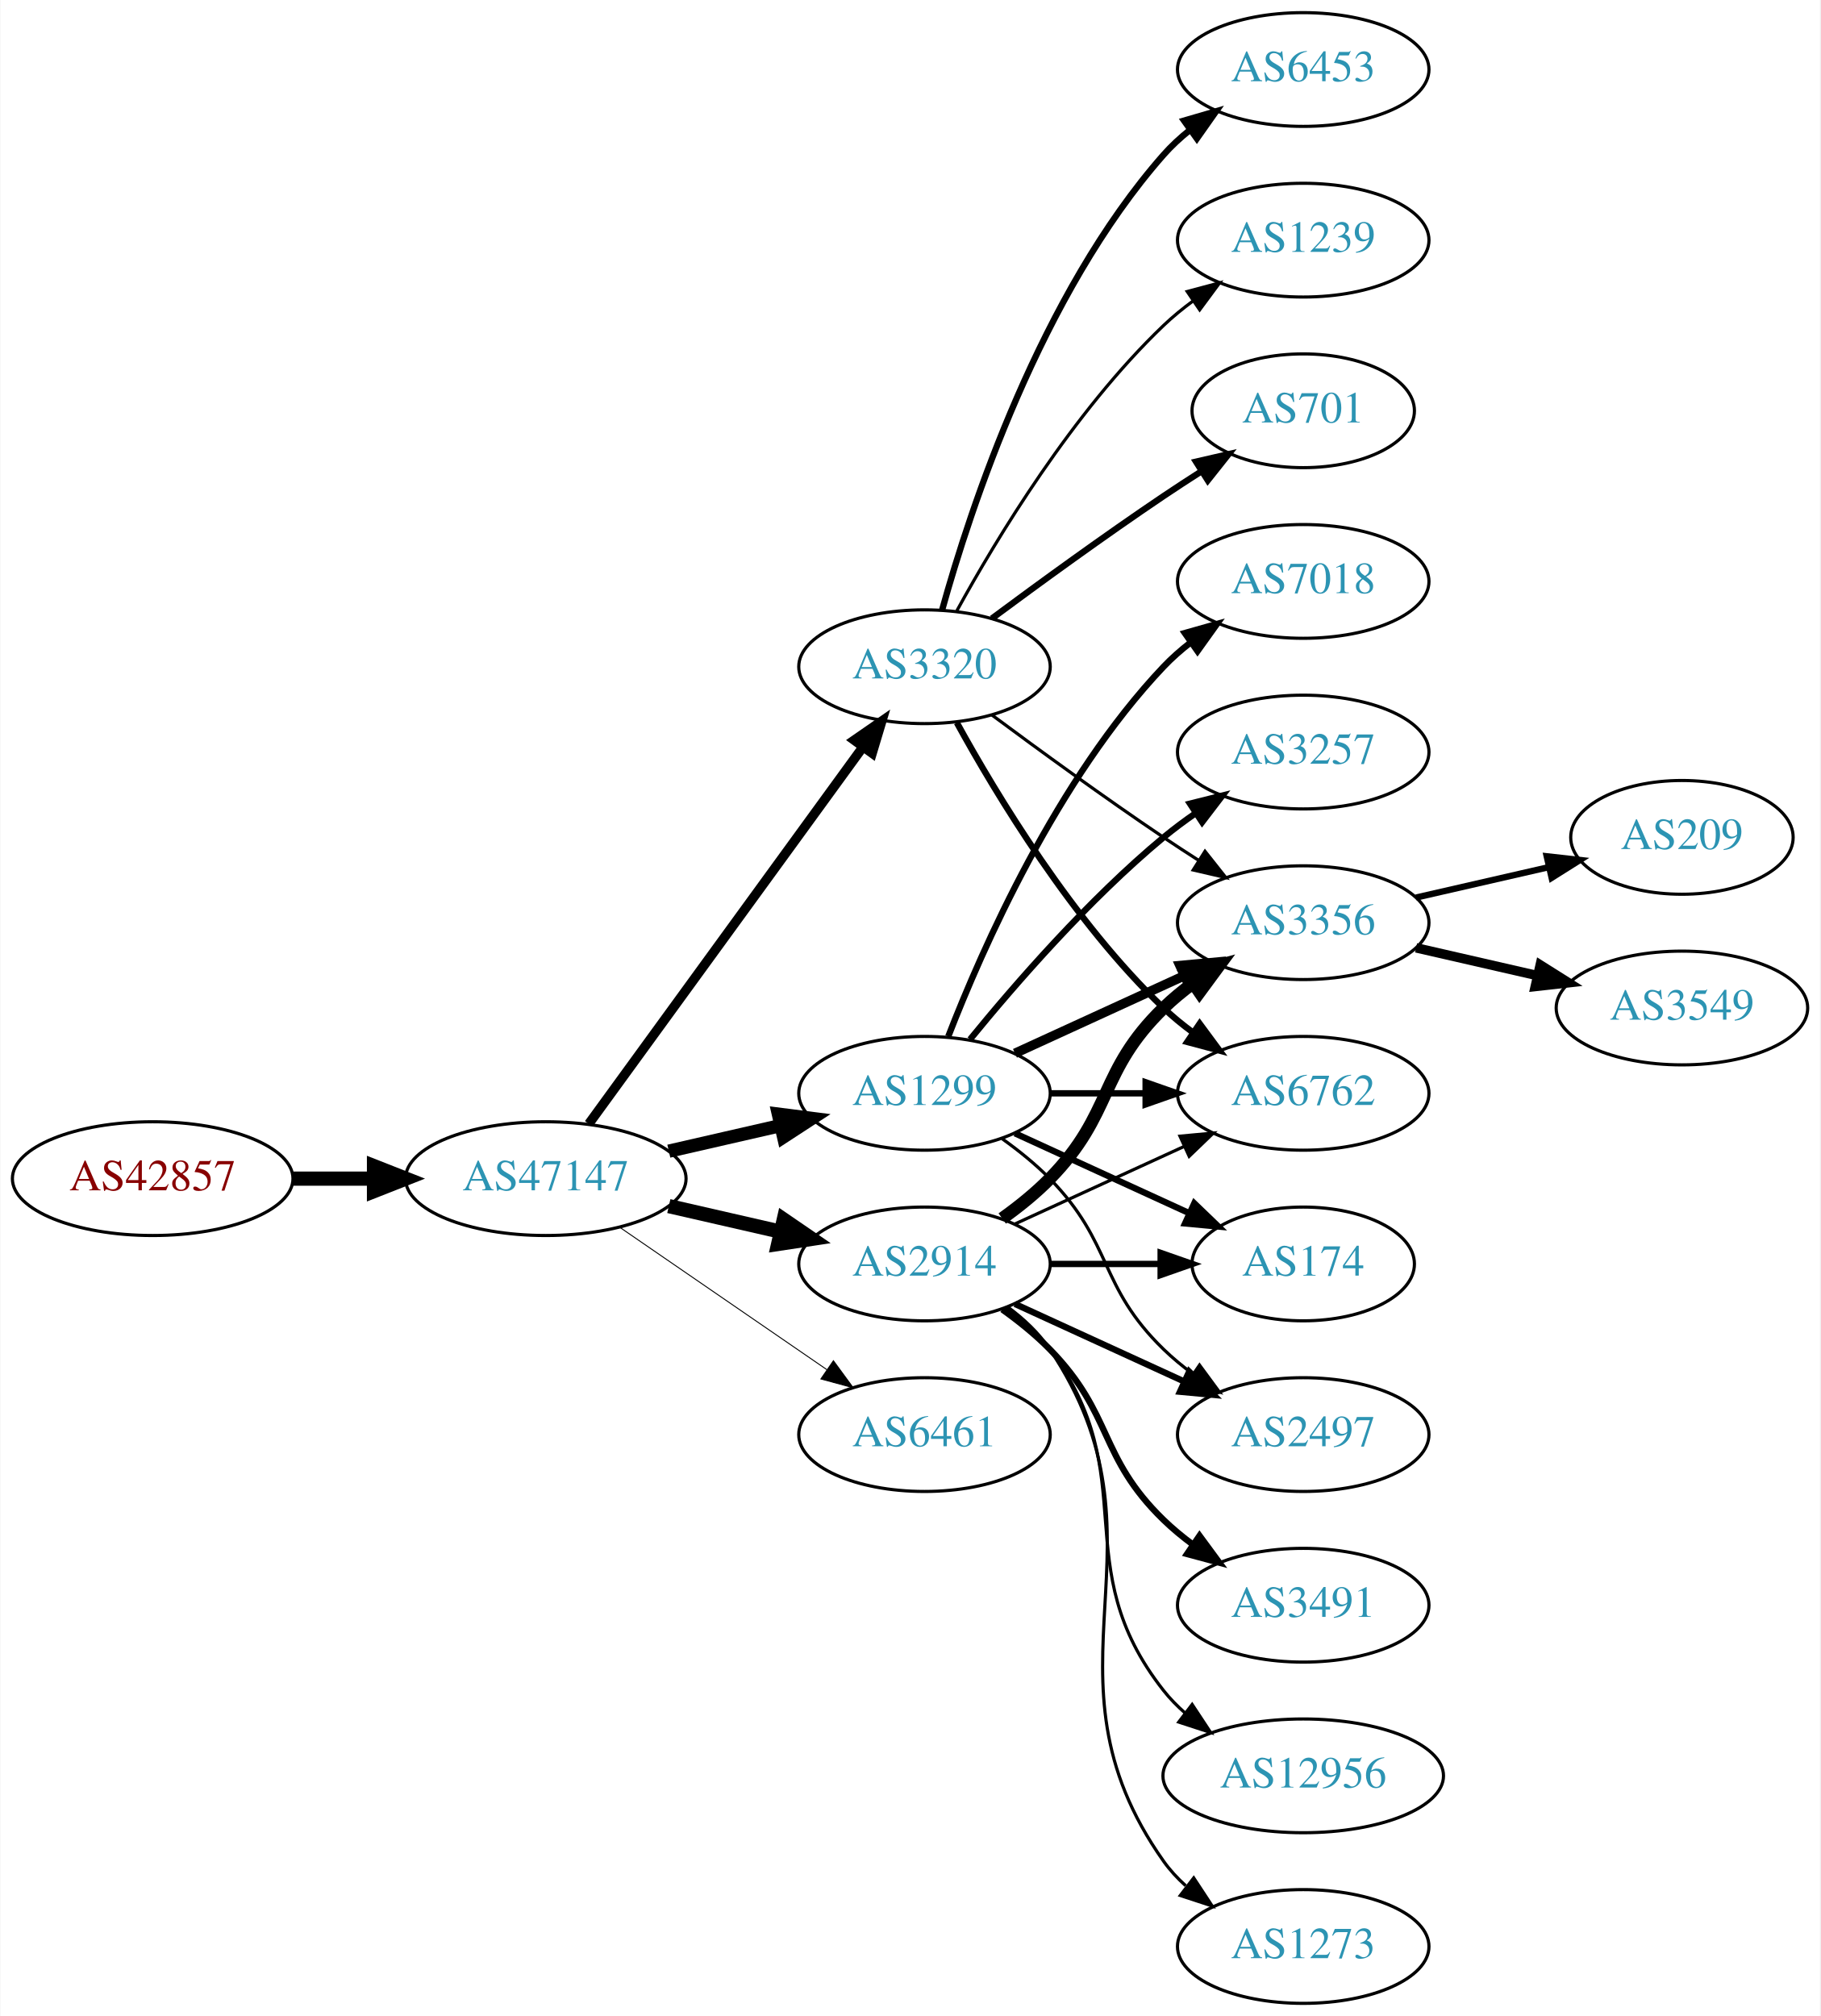
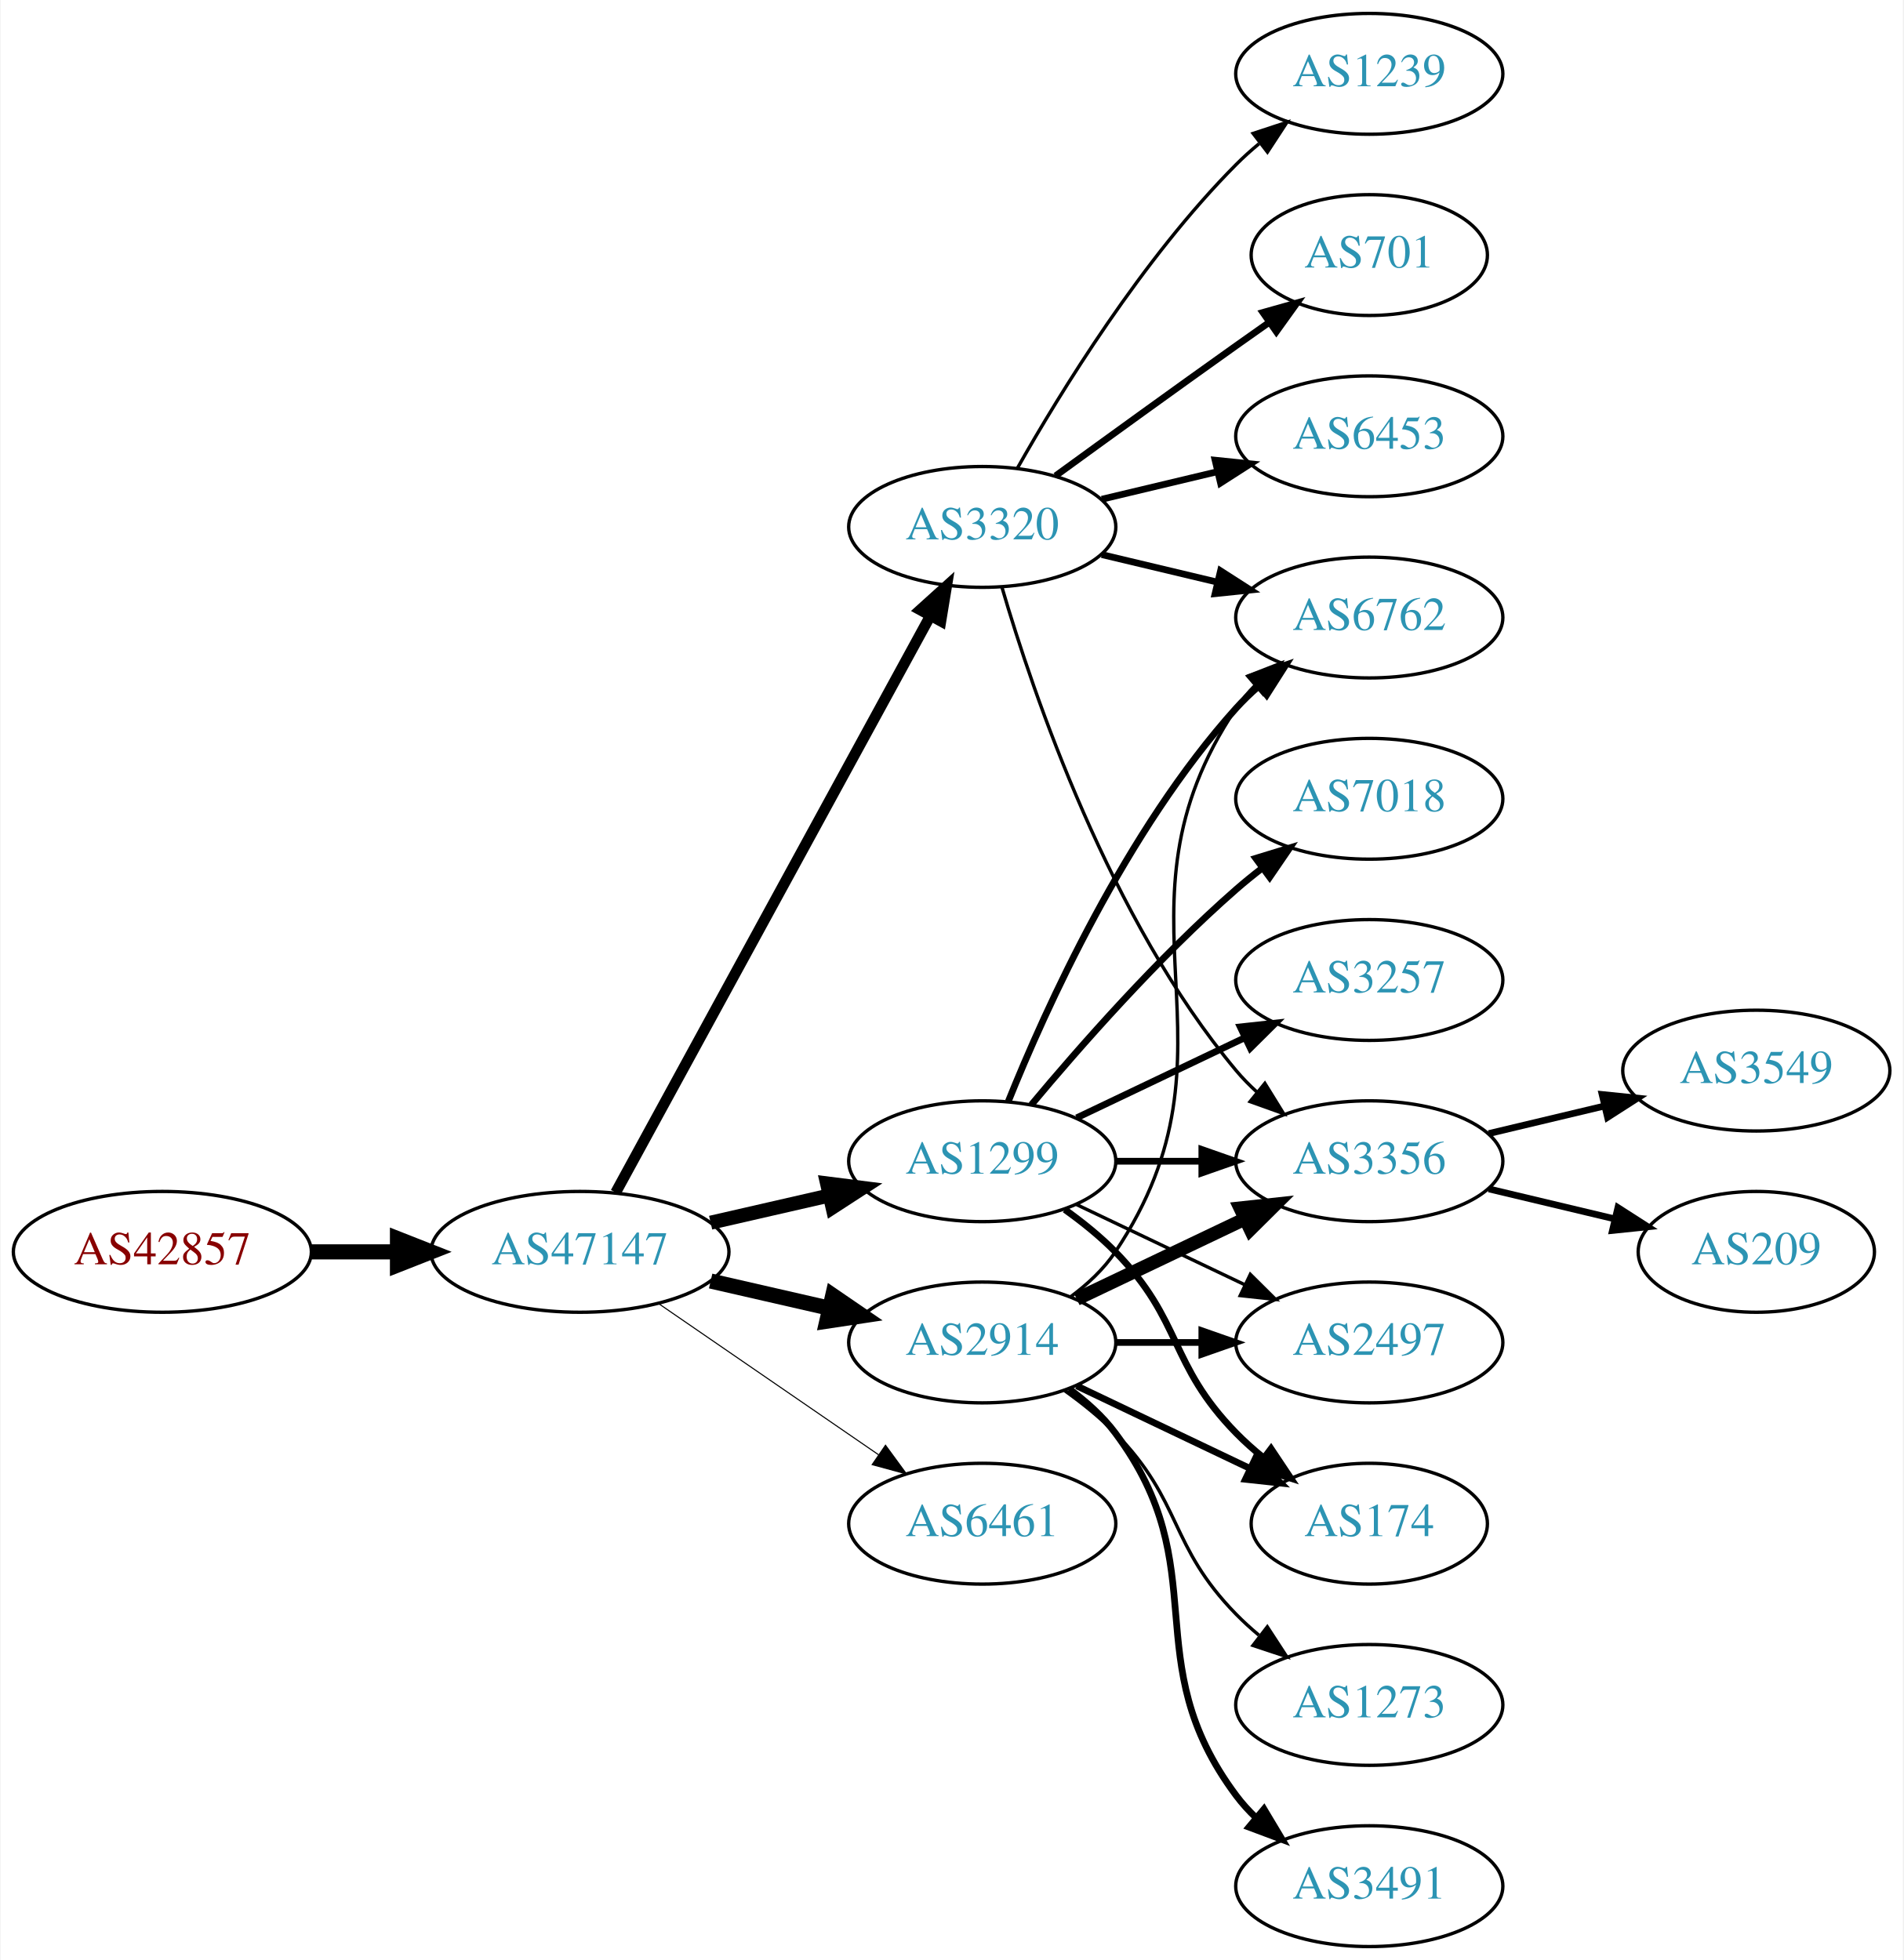
- <svg xmlns="http://www.w3.org/2000/svg" xmlns:xlink="http://www.w3.org/1999/xlink" width="576pt" height="638pt" viewBox="0.00 0.00 575.76 638.00">
-   <g id="graph0" class="graph" transform="scale(1 1) rotate(0) translate(4 634)">
-     <polygon fill="white" stroke="none" points="-4,4 -4,-634 571.762,-634 571.762,4 -4,4" />
+ <svg xmlns="http://www.w3.org/2000/svg" xmlns:xlink="http://www.w3.org/1999/xlink" width="567pt" height="584pt" viewBox="0.00 0.00 566.66 584.00">
+   <g id="graph0" class="graph" transform="scale(1 1) rotate(0) translate(4 580)">
+     <polygon fill="white" stroke="none" points="-4,4 -4,-580 562.663,-580 562.663,4 -4,4" />
    <g id="node1" class="node">
      <g id="a_node1">
        <a xlink:href="/asn/42857" xlink:title="AS42857 ~ Theo Voss [AT]">
-           <ellipse fill="#ffffff" stroke="black" cx="44.196" cy="-261" rx="44.393" ry="18" />
-           <text text-anchor="middle" x="44.196" y="-257.3" font-family="Times,serif" font-size="14.00" fill="#880000">AS42857</text>
+           <ellipse fill="#ffffff" stroke="black" cx="44.196" cy="-207" rx="44.393" ry="18" />
+           <text text-anchor="middle" x="44.196" y="-203.3" font-family="Times,serif" font-size="14.00" fill="#880000">AS42857</text>
        </a>
      </g>
    </g>
    <g id="node2" class="node">
      <g id="a_node2">
        <a xlink:href="/asn/47147" xlink:title="AS47147 ~ ANEXIA Internetdienstleistungs GmbH [AT]">
-           <ellipse fill="#ffffff" stroke="black" cx="168.588" cy="-261" rx="44.393" ry="18" />
-           <text text-anchor="middle" x="168.588" y="-257.3" font-family="Times,serif" font-size="14.00" fill="#2c94b3">AS47147</text>
+           <ellipse fill="#ffffff" stroke="black" cx="168.588" cy="-207" rx="44.393" ry="18" />
+           <text text-anchor="middle" x="168.588" y="-203.3" font-family="Times,serif" font-size="14.00" fill="#2c94b3">AS47147</text>
        </a>
      </g>
    </g>
    <g id="edge1" class="edge">
-       <path fill="none" stroke="black" stroke-width="4.5" d="M88.692,-261C96.898,-261 105.569,-261 114.041,-261" />
-       <polygon fill="black" stroke="black" stroke-width="4.5" points="114.233,-264.938 124.233,-261 114.233,-257.063 114.233,-264.938" />
+       <path fill="none" stroke="black" stroke-width="4.5" d="M88.692,-207C96.898,-207 105.569,-207 114.041,-207" />
+       <polygon fill="black" stroke="black" stroke-width="4.5" points="114.233,-210.938 124.233,-207 114.233,-203.063 114.233,-210.938" />
    </g>
    <g id="node3" class="node">
      <g id="a_node3">
        <a xlink:href="/asn/1299" xlink:title="AS1299 ~ Telia Carrier [EU]">
-           <ellipse fill="#ffffff" stroke="black" cx="288.431" cy="-288" rx="39.794" ry="18" />
-           <text text-anchor="middle" x="288.431" y="-284.3" font-family="Times,serif" font-size="14.00" fill="#2c94b3">AS1299</text>
+           <ellipse fill="#ffffff" stroke="black" cx="288.431" cy="-234" rx="39.794" ry="18" />
+           <text text-anchor="middle" x="288.431" y="-230.3" font-family="Times,serif" font-size="14.00" fill="#2c94b3">AS1299</text>
        </a>
      </g>
    </g>
    <g id="edge2" class="edge">
-       <path fill="none" stroke="black" stroke-width="4.2" d="M207.523,-269.692C218.764,-272.267 231.176,-275.111 242.799,-277.774" />
-       <polygon fill="black" stroke="black" stroke-width="4.2" points="242.193,-281.405 252.761,-280.057 243.835,-274.241 242.193,-281.405" />
+       <path fill="none" stroke="black" stroke-width="4.179" d="M207.523,-215.692C218.764,-218.267 231.176,-221.111 242.799,-223.774" />
+       <polygon fill="black" stroke="black" stroke-width="4.179" points="242.197,-227.387 252.761,-226.057 243.83,-220.259 242.197,-227.387" />
    </g>
    <g id="node4" class="node">
      <g id="a_node4">
-         <a xlink:href="/asn/6461" xlink:title="AS6461 ~ Zayo Bandwidth [US]">
+         <a xlink:href="/asn/2914" xlink:title="AS2914 ~ NTT America, Inc. [US]">
          <ellipse fill="#ffffff" stroke="black" cx="288.431" cy="-180" rx="39.794" ry="18" />
-           <text text-anchor="middle" x="288.431" y="-176.3" font-family="Times,serif" font-size="14.00" fill="#2c94b3">AS6461</text>
+           <text text-anchor="middle" x="288.431" y="-176.3" font-family="Times,serif" font-size="14.00" fill="#2c94b3">AS2914</text>
        </a>
      </g>
    </g>
    <g id="edge3" class="edge">
-       <path fill="none" stroke="black" stroke-width="0.3" d="M192.031,-245.574C210.612,-232.802 237.173,-214.545 257.553,-200.537" />
-       <polygon fill="black" stroke="black" stroke-width="0.3" points="259.609,-203.371 265.867,-194.822 255.643,-197.602 259.609,-203.371" />
+       <path fill="none" stroke="black" stroke-width="4.5" d="M207.523,-198.308C218.764,-195.733 231.176,-192.889 242.799,-190.226" />
+       <polygon fill="black" stroke="black" stroke-width="4.5" points="243.893,-194.015 252.761,-187.943 242.134,-186.339 243.893,-194.015" />
    </g>
    <g id="node5" class="node">
      <g id="a_node5">
-         <a xlink:href="/asn/2914" xlink:title="AS2914 ~ NTT America, Inc. [US]">
-           <ellipse fill="#ffffff" stroke="black" cx="288.431" cy="-234" rx="39.794" ry="18" />
-           <text text-anchor="middle" x="288.431" y="-230.3" font-family="Times,serif" font-size="14.00" fill="#2c94b3">AS2914</text>
-         </a>
-       </g>
-     </g>
-     <g id="edge4" class="edge">
-       <path fill="none" stroke="black" stroke-width="4.5" d="M207.523,-252.308C218.764,-249.733 231.176,-246.889 242.799,-244.226" />
-       <polygon fill="black" stroke="black" stroke-width="4.5" points="243.893,-248.015 252.761,-241.943 242.134,-240.339 243.893,-248.015" />
-     </g>
-     <g id="node6" class="node">
-       <g id="a_node6">
        <a xlink:href="/asn/3320" xlink:title="AS3320 ~ DTAG [DE]">
          <ellipse fill="#ffffff" stroke="black" cx="288.431" cy="-423" rx="39.794" ry="18" />
          <text text-anchor="middle" x="288.431" y="-419.3" font-family="Times,serif" font-size="14.00" fill="#2c94b3">AS3320</text>
        </a>
      </g>
    </g>
+     <g id="edge4" class="edge">
+       <path fill="none" stroke="black" stroke-width="3.214" d="M179.232,-224.676C199.913,-262.584 248.626,-351.873 273.005,-396.559" />
+       <polygon fill="black" stroke="black" stroke-width="3.214" points="269.957,-398.28 277.819,-405.383 276.102,-394.928 269.957,-398.28" />
+     </g>
+     <g id="node6" class="node">
+       <g id="a_node6">
+         <a xlink:href="/asn/6461" xlink:title="AS6461 ~ Zayo Bandwidth [US]">
+           <ellipse fill="#ffffff" stroke="black" cx="288.431" cy="-126" rx="39.794" ry="18" />
+           <text text-anchor="middle" x="288.431" y="-122.3" font-family="Times,serif" font-size="14.00" fill="#2c94b3">AS6461</text>
+         </a>
+       </g>
+     </g>
    <g id="edge5" class="edge">
-       <path fill="none" stroke="black" stroke-width="3" d="M182.199,-278.337C203.02,-306.96 244.683,-364.233 268.871,-397.486" />
-       <polygon fill="black" stroke="black" stroke-width="3" points="266.197,-399.76 274.91,-405.788 271.858,-395.642 266.197,-399.76" />
+       <path fill="none" stroke="black" stroke-width="0.321" d="M192.031,-191.574C210.612,-178.802 237.173,-160.545 257.553,-146.537" />
+       <polygon fill="black" stroke="black" stroke-width="0.321" points="259.609,-149.371 265.867,-140.822 255.643,-143.602 259.609,-149.371" />
    </g>
    <g id="node7" class="node">
      <g id="a_node7">
        <a xlink:href="/asn/3356" xlink:title="AS3356 ~ Level 3 Parent, LLC [US]">
-           <ellipse fill="#ffffff" stroke="black" cx="408.273" cy="-342" rx="39.794" ry="18" />
-           <text text-anchor="middle" x="408.273" y="-338.3" font-family="Times,serif" font-size="14.00" fill="#2c94b3">AS3356</text>
+           <ellipse fill="#ffffff" stroke="black" cx="403.724" cy="-234" rx="39.794" ry="18" />
+           <text text-anchor="middle" x="403.724" y="-230.3" font-family="Times,serif" font-size="14.00" fill="#2c94b3">AS3356</text>
        </a>
      </g>
    </g>
    <g id="edge6" class="edge">
-       <path fill="none" stroke="black" stroke-width="3" d="M317.06,-300.661C333.017,-307.973 353.287,-317.261 370.57,-325.181" />
-       <polygon fill="black" stroke="black" stroke-width="3" points="369.269,-328.435 379.818,-329.419 372.185,-322.071 369.269,-328.435" />
+       <path fill="none" stroke="black" stroke-width="2" d="M328.103,-234C336.306,-234 345.07,-234 353.602,-234" />
+       <polygon fill="black" stroke="black" stroke-width="2" points="353.841,-237.5 363.841,-234 353.841,-230.5 353.841,-237.5" />
    </g>
    <g id="node8" class="node">
      <g id="a_node8">
        <a xlink:href="/asn/7018" xlink:title="AS7018 ~ AT&amp;T Services, Inc. [US]">
-           <ellipse fill="#ffffff" stroke="black" cx="408.273" cy="-450" rx="39.794" ry="18" />
-           <text text-anchor="middle" x="408.273" y="-446.3" font-family="Times,serif" font-size="14.00" fill="#2c94b3">AS7018</text>
+           <ellipse fill="#ffffff" stroke="black" cx="403.724" cy="-342" rx="39.794" ry="18" />
+           <text text-anchor="middle" x="403.724" y="-338.3" font-family="Times,serif" font-size="14.00" fill="#2c94b3">AS7018</text>
        </a>
      </g>
    </g>
    <g id="edge7" class="edge">
-       <path fill="none" stroke="black" stroke-width="2" d="M295.954,-305.994C306.704,-333.728 330.362,-387.429 364.077,-423 366.663,-425.728 369.581,-428.294 372.649,-430.677" />
-       <polygon fill="black" stroke="black" stroke-width="2" points="370.803,-433.658 380.997,-436.543 374.827,-427.93 370.803,-433.658" />
+       <path fill="none" stroke="black" stroke-width="2" d="M303.061,-250.817C317.343,-267.929 340.89,-294.745 364.077,-315 366.543,-317.154 369.182,-319.294 371.879,-321.372" />
+       <polygon fill="black" stroke="black" stroke-width="2" points="369.904,-324.264 380.033,-327.37 374.052,-318.625 369.904,-324.264" />
    </g>
    <g id="node9" class="node">
      <g id="a_node9">
-         <a xlink:href="/asn/3257" xlink:title="AS3257 ~ GTT [DE]">
-           <ellipse fill="#ffffff" stroke="black" cx="408.273" cy="-396" rx="39.794" ry="18" />
-           <text text-anchor="middle" x="408.273" y="-392.3" font-family="Times,serif" font-size="14.00" fill="#2c94b3">AS3257</text>
+         <a xlink:href="/asn/6762" xlink:title="AS6762 ~ TELECOM ITALIA SPARKLE S.p.A. [IT]">
+           <ellipse fill="#ffffff" stroke="black" cx="403.724" cy="-396" rx="39.794" ry="18" />
+           <text text-anchor="middle" x="403.724" y="-392.3" font-family="Times,serif" font-size="14.00" fill="#2c94b3">AS6762</text>
        </a>
      </g>
    </g>
    <g id="edge8" class="edge">
-       <path fill="none" stroke="black" stroke-width="2" d="M302.85,-305.065C316.964,-322.375 340.379,-349.345 364.077,-369 367.294,-371.668 370.794,-374.27 374.365,-376.741" />
-       <polygon fill="black" stroke="black" stroke-width="2" points="372.442,-379.666 382.721,-382.236 376.288,-373.817 372.442,-379.666" />
+       <path fill="none" stroke="black" stroke-width="2" d="M296.179,-251.787C307.23,-279.243 331.283,-332.578 364.077,-369 366.08,-371.224 368.298,-373.363 370.631,-375.397" />
+       <polygon fill="black" stroke="black" stroke-width="2" points="368.829,-378.433 378.85,-381.873 373.161,-372.935 368.829,-378.433" />
    </g>
    <g id="node10" class="node">
      <g id="a_node10">
-         <a xlink:href="/asn/6762" xlink:title="AS6762 ~ TELECOM ITALIA SPARKLE S.p.A. [IT]">
-           <ellipse fill="#ffffff" stroke="black" cx="408.273" cy="-288" rx="39.794" ry="18" />
-           <text text-anchor="middle" x="408.273" y="-284.3" font-family="Times,serif" font-size="14.00" fill="#2c94b3">AS6762</text>
+         <a xlink:href="/asn/174" xlink:title="AS174 ~ Cogent Communications [US]">
+           <ellipse fill="#ffffff" stroke="black" cx="403.724" cy="-126" rx="35.194" ry="18" />
+           <text text-anchor="middle" x="403.724" y="-122.3" font-family="Times,serif" font-size="14.00" fill="#2c94b3">AS174</text>
        </a>
      </g>
    </g>
    <g id="edge9" class="edge">
-       <path fill="none" stroke="black" stroke-width="2" d="M328.343,-288C337.897,-288 348.246,-288 358.209,-288" />
-       <polygon fill="black" stroke="black" stroke-width="2" points="358.402,-291.5 368.402,-288 358.402,-284.5 358.402,-291.5" />
+       <path fill="none" stroke="black" stroke-width="2" d="M313.025,-219.611C318.281,-215.852 323.613,-211.563 328.077,-207 348.25,-186.383 343.905,-173.617 364.077,-153 366.556,-150.466 369.303,-148.017 372.156,-145.696" />
+       <polygon fill="black" stroke="black" stroke-width="2" points="374.458,-148.343 380.341,-139.532 370.247,-142.752 374.458,-148.343" />
    </g>
    <g id="node11" class="node">
      <g id="a_node11">
-         <a xlink:href="/asn/174" xlink:title="AS174 ~ Cogent Communications [US]">
-           <ellipse fill="#ffffff" stroke="black" cx="408.273" cy="-234" rx="35.194" ry="18" />
-           <text text-anchor="middle" x="408.273" y="-230.3" font-family="Times,serif" font-size="14.00" fill="#2c94b3">AS174</text>
+         <a xlink:href="/asn/3257" xlink:title="AS3257 ~ GTT [DE]">
+           <ellipse fill="#ffffff" stroke="black" cx="403.724" cy="-288" rx="39.794" ry="18" />
+           <text text-anchor="middle" x="403.724" y="-284.3" font-family="Times,serif" font-size="14.00" fill="#2c94b3">AS3257</text>
        </a>
      </g>
    </g>
    <g id="edge10" class="edge">
-       <path fill="none" stroke="black" stroke-width="2" d="M317.06,-275.339C333.476,-267.817 354.457,-258.202 372.054,-250.139" />
-       <polygon fill="black" stroke="black" stroke-width="2" points="373.799,-253.189 381.432,-245.842 370.883,-246.826 373.799,-253.189" />
+       <path fill="none" stroke="black" stroke-width="2" d="M316.567,-246.934C331.561,-254.081 350.382,-263.052 366.605,-270.785" />
+       <polygon fill="black" stroke="black" stroke-width="2" points="365.276,-274.028 375.809,-275.171 368.288,-267.709 365.276,-274.028" />
    </g>
    <g id="node12" class="node">
      <g id="a_node12">
        <a xlink:href="/asn/2497" xlink:title="AS2497 ~ Internet Initiative Japan Inc. [JP]">
-           <ellipse fill="#ffffff" stroke="black" cx="408.273" cy="-180" rx="39.794" ry="18" />
-           <text text-anchor="middle" x="408.273" y="-176.3" font-family="Times,serif" font-size="14.00" fill="#2c94b3">AS2497</text>
+           <ellipse fill="#ffffff" stroke="black" cx="403.724" cy="-180" rx="39.794" ry="18" />
+           <text text-anchor="middle" x="403.724" y="-176.3" font-family="Times,serif" font-size="14.00" fill="#2c94b3">AS2497</text>
        </a>
      </g>
    </g>
    <g id="edge11" class="edge">
-       <path fill="none" stroke="black" d="M313.025,-273.611C318.281,-269.852 323.613,-265.563 328.077,-261 348.25,-240.383 343.384,-227.094 364.077,-207 366.922,-204.237 370.096,-201.614 373.396,-199.166" />
-       <polygon fill="black" stroke="black" points="375.462,-201.994 381.744,-193.462 371.513,-196.214 375.462,-201.994" />
+       <path fill="none" stroke="black" d="M316.567,-221.066C331.561,-213.919 350.382,-204.948 366.605,-197.215" />
+       <polygon fill="black" stroke="black" points="368.288,-200.291 375.809,-192.829 365.276,-193.972 368.288,-200.291" />
+     </g>
+     <g id="edge12" class="edge">
+       <path fill="none" stroke="black" stroke-width="4" d="M316.567,-192.934C331.561,-200.081 350.382,-209.052 366.605,-216.785" />
+       <polygon fill="black" stroke="black" stroke-width="4" points="365.276,-220.028 375.809,-221.171 368.288,-213.709 365.276,-220.028" />
+     </g>
+     <g id="edge15" class="edge">
+       <path fill="none" stroke="black" d="M314.75,-193.607C319.806,-197.351 324.617,-201.831 328.077,-207 369.102,-268.294 323.053,-307.706 364.077,-369 365.699,-371.423 367.618,-373.695 369.72,-375.81" />
+       <polygon fill="black" stroke="black" points="367.533,-378.546 377.405,-382.393 372.087,-373.229 367.533,-378.546" />
    </g>
    <g id="edge14" class="edge">
-       <path fill="none" stroke="black" stroke-width="4" d="M313.025,-248.389C318.281,-252.148 323.613,-256.437 328.077,-261 348.25,-281.617 343.384,-294.906 364.077,-315 366.922,-317.763 370.096,-320.386 373.396,-322.834" />
-       <polygon fill="black" stroke="black" stroke-width="4" points="371.513,-325.786 381.744,-328.538 375.462,-320.006 371.513,-325.786" />
-     </g>
-     <g id="edge16" class="edge">
-       <path fill="none" stroke="black" d="M317.06,-246.661C333.017,-253.973 353.287,-263.261 370.57,-271.181" />
-       <polygon fill="black" stroke="black" points="369.269,-274.435 379.818,-275.419 372.185,-268.071 369.269,-274.435" />
-     </g>
-     <g id="edge17" class="edge">
-       <path fill="none" stroke="black" stroke-width="2" d="M328.343,-234C339.43,-234 351.59,-234 362.972,-234" />
-       <polygon fill="black" stroke="black" stroke-width="2" points="363.154,-237.5 373.154,-234 363.154,-230.5 363.154,-237.5" />
-     </g>
-     <g id="edge12" class="edge">
-       <path fill="none" stroke="black" stroke-width="2" d="M317.06,-221.339C333.017,-214.027 353.287,-204.739 370.57,-196.819" />
-       <polygon fill="black" stroke="black" stroke-width="2" points="372.185,-199.929 379.818,-192.581 369.269,-193.565 372.185,-199.929" />
+       <path fill="none" stroke="black" stroke-width="2" d="M316.567,-167.066C331.999,-159.71 351.485,-150.423 368.02,-142.541" />
+       <polygon fill="black" stroke="black" stroke-width="2" points="369.84,-145.551 377.361,-138.089 366.828,-139.232 369.84,-145.551" />
+     </g>
+     <g id="edge13" class="edge">
+       <path fill="none" stroke="black" stroke-width="2" d="M328.103,-180C336.306,-180 345.07,-180 353.602,-180" />
+       <polygon fill="black" stroke="black" stroke-width="2" points="353.841,-183.5 363.841,-180 353.841,-176.5 353.841,-183.5" />
    </g>
    <g id="node13" class="node">
      <g id="a_node13">
        <a xlink:href="/asn/3491" xlink:title="AS3491 ~ PCCW Global, Inc. [US]">
-           <ellipse fill="#ffffff" stroke="black" cx="408.273" cy="-126" rx="39.794" ry="18" />
-           <text text-anchor="middle" x="408.273" y="-122.3" font-family="Times,serif" font-size="14.00" fill="#2c94b3">AS3491</text>
-         </a>
-       </g>
-     </g>
-     <g id="edge13" class="edge">
-       <path fill="none" stroke="black" stroke-width="2" d="M313.025,-219.611C318.281,-215.852 323.613,-211.563 328.077,-207 348.25,-186.383 343.384,-173.094 364.077,-153 366.922,-150.237 370.096,-147.614 373.396,-145.166" />
-       <polygon fill="black" stroke="black" stroke-width="2" points="375.462,-147.994 381.744,-139.462 371.513,-142.214 375.462,-147.994" />
+           <ellipse fill="#ffffff" stroke="black" cx="403.724" cy="-18" rx="39.794" ry="18" />
+           <text text-anchor="middle" x="403.724" y="-14.3" font-family="Times,serif" font-size="14.00" fill="#2c94b3">AS3491</text>
+         </a>
+       </g>
+     </g>
+     <g id="edge16" class="edge">
+       <path fill="none" stroke="black" stroke-width="2" d="M314.362,-166.118C319.438,-162.389 324.356,-157.984 328.077,-153 358.349,-112.458 333.806,-85.542 364.077,-45 365.822,-42.664 367.829,-40.455 369.992,-38.383" />
+       <polygon fill="black" stroke="black" stroke-width="2" points="372.352,-40.973 377.793,-31.882 367.87,-35.595 372.352,-40.973" />
    </g>
    <g id="node14" class="node">
      <g id="a_node14">
-         <a xlink:href="/asn/12956" xlink:title="AS12956 ~ TELXIUS [ES]">
-           <ellipse fill="#ffffff" stroke="black" cx="408.273" cy="-72" rx="44.393" ry="18" />
-           <text text-anchor="middle" x="408.273" y="-68.3" font-family="Times,serif" font-size="14.00" fill="#2c94b3">AS12956</text>
-         </a>
-       </g>
-     </g>
-     <g id="edge15" class="edge">
-       <path fill="none" stroke="black" d="M314.362,-220.118C319.438,-216.389 324.356,-211.984 328.077,-207 358.349,-166.458 332.779,-138.754 364.077,-99 366.101,-96.429 368.443,-94.037 370.967,-91.826" />
-       <polygon fill="black" stroke="black" points="373.124,-94.584 378.957,-85.739 368.882,-89.016 373.124,-94.584" />
-     </g>
-     <g id="node15" class="node">
-       <g id="a_node15">
        <a xlink:href="/asn/1273" xlink:title="AS1273 ~ Vodafone Group PLC [EU]">
-           <ellipse fill="#ffffff" stroke="black" cx="408.273" cy="-18" rx="39.794" ry="18" />
-           <text text-anchor="middle" x="408.273" y="-14.3" font-family="Times,serif" font-size="14.00" fill="#2c94b3">AS1273</text>
-         </a>
-       </g>
-     </g>
-     <g id="edge18" class="edge">
-       <path fill="none" stroke="black" d="M314.75,-220.393C319.806,-216.649 324.617,-212.169 328.077,-207 369.102,-145.706 321.498,-105.225 364.077,-45 366.068,-42.184 368.455,-39.599 371.071,-37.24" />
-       <polygon fill="black" stroke="black" points="373.624,-39.694 379.44,-30.838 369.371,-34.135 373.624,-39.694" />
-     </g>
-     <g id="edge23" class="edge">
-       <path fill="none" stroke="black" d="M309.761,-407.723C324.623,-396.696 345.368,-381.593 364.077,-369 367.626,-366.611 371.377,-364.161 375.125,-361.758" />
-       <polygon fill="black" stroke="black" points="377.193,-364.591 383.774,-356.288 373.451,-358.675 377.193,-364.591" />
-     </g>
-     <g id="edge20" class="edge">
-       <path fill="none" stroke="black" stroke-width="2" d="M298.672,-405.287C311.218,-382.439 335.394,-342.389 364.077,-315 366.946,-312.261 370.134,-309.653 373.443,-307.215" />
-       <polygon fill="black" stroke="black" stroke-width="2" points="375.507,-310.044 381.803,-301.523 371.567,-304.258 375.507,-310.044" />
-     </g>
-     <g id="node16" class="node">
-       <g id="a_node16">
-         <a xlink:href="/asn/6453" xlink:title="AS6453 ~ TATA COMMUNICATIONS (AMERICA) INC [US]">
-           <ellipse fill="#ffffff" stroke="black" cx="408.273" cy="-612" rx="39.794" ry="18" />
-           <text text-anchor="middle" x="408.273" y="-608.3" font-family="Times,serif" font-size="14.00" fill="#2c94b3">AS6453</text>
-         </a>
-       </g>
-     </g>
-     <g id="edge19" class="edge">
-       <path fill="none" stroke="black" stroke-width="2" d="M294.004,-440.946C302.909,-472.995 325.194,-540.842 364.077,-585 366.561,-587.821 369.411,-590.449 372.437,-592.871" />
-       <polygon fill="black" stroke="black" stroke-width="2" points="370.554,-595.828 380.726,-598.791 374.622,-590.131 370.554,-595.828" />
+           <ellipse fill="#ffffff" stroke="black" cx="403.724" cy="-72" rx="39.794" ry="18" />
+           <text text-anchor="middle" x="403.724" y="-68.3" font-family="Times,serif" font-size="14.00" fill="#2c94b3">AS1273</text>
+         </a>
+       </g>
+     </g>
+     <g id="edge17" class="edge">
+       <path fill="none" stroke="black" d="M313.025,-165.611C318.281,-161.852 323.613,-157.563 328.077,-153 348.25,-132.383 343.905,-119.617 364.077,-99 366.17,-96.861 368.453,-94.782 370.83,-92.79" />
+       <polygon fill="black" stroke="black" points="373.349,-95.268 379.13,-86.389 369.074,-89.725 373.349,-95.268" />
+     </g>
+     <g id="edge24" class="edge">
+       <path fill="none" stroke="black" d="M294.305,-404.998C303.619,-373.156 326.435,-306.019 364.077,-261 365.948,-258.763 368.046,-256.626 370.272,-254.604" />
+       <polygon fill="black" stroke="black" points="372.619,-257.207 378.191,-248.196 368.216,-251.766 372.619,-257.207" />
+     </g>
+     <g id="edge22" class="edge">
+       <path fill="none" stroke="black" stroke-width="2" d="M324.038,-414.752C334.909,-412.162 347.064,-409.265 358.506,-406.538" />
+       <polygon fill="black" stroke="black" stroke-width="2" points="359.412,-409.92 368.328,-404.197 357.789,-403.111 359.412,-409.92" />
    </g>
    <g id="node17" class="node">
      <g id="a_node17">
        <a xlink:href="/asn/1239" xlink:title="AS1239 ~ Sprint [US]">
-           <ellipse fill="#ffffff" stroke="black" cx="408.273" cy="-558" rx="39.794" ry="18" />
-           <text text-anchor="middle" x="408.273" y="-554.3" font-family="Times,serif" font-size="14.00" fill="#2c94b3">AS1239</text>
-         </a>
-       </g>
-     </g>
-     <g id="edge21" class="edge">
-       <path fill="none" stroke="black" d="M298.672,-440.713C311.218,-463.561 335.394,-503.611 364.077,-531 366.946,-533.739 370.134,-536.347 373.443,-538.785" />
-       <polygon fill="black" stroke="black" points="371.567,-541.742 381.803,-544.477 375.507,-535.956 371.567,-541.742" />
+           <ellipse fill="#ffffff" stroke="black" cx="403.724" cy="-558" rx="39.794" ry="18" />
+           <text text-anchor="middle" x="403.724" y="-554.3" font-family="Times,serif" font-size="14.00" fill="#2c94b3">AS1239</text>
+         </a>
+       </g>
+     </g>
+     <g id="edge20" class="edge">
+       <path fill="none" stroke="black" d="M298.891,-440.49C311.672,-463.096 336.105,-502.886 364.077,-531 366.188,-533.121 368.484,-535.188 370.87,-537.171" />
+       <polygon fill="black" stroke="black" points="369.122,-540.242 379.185,-543.556 373.385,-534.69 369.122,-540.242" />
    </g>
    <g id="node18" class="node">
      <g id="a_node18">
        <a xlink:href="/asn/701" xlink:title="AS701 ~ UUNET [US]">
-           <ellipse fill="#ffffff" stroke="black" cx="408.273" cy="-504" rx="35.194" ry="18" />
-           <text text-anchor="middle" x="408.273" y="-500.3" font-family="Times,serif" font-size="14.00" fill="#2c94b3">AS701</text>
-         </a>
-       </g>
-     </g>
-     <g id="edge22" class="edge">
-       <path fill="none" stroke="black" stroke-width="2" d="M309.761,-438.277C324.623,-449.304 345.368,-464.407 364.077,-477 367.895,-479.569 371.945,-482.21 375.975,-484.786" />
-       <polygon fill="black" stroke="black" stroke-width="2" points="374.344,-487.895 384.669,-490.271 378.079,-481.975 374.344,-487.895" />
+           <ellipse fill="#ffffff" stroke="black" cx="403.724" cy="-504" rx="35.194" ry="18" />
+           <text text-anchor="middle" x="403.724" y="-500.3" font-family="Times,serif" font-size="14.00" fill="#2c94b3">AS701</text>
+         </a>
+       </g>
+     </g>
+     <g id="edge21" class="edge">
+       <path fill="none" stroke="black" stroke-width="2" d="M310.279,-438.222C325.213,-449.091 345.827,-464.025 364.077,-477 367.288,-479.282 370.657,-481.661 374.011,-484.018" />
+       <polygon fill="black" stroke="black" stroke-width="2" points="372.023,-486.899 382.222,-489.77 376.039,-481.166 372.023,-486.899" />
    </g>
    <g id="node19" class="node">
      <g id="a_node19">
+         <a xlink:href="/asn/6453" xlink:title="AS6453 ~ TATA COMMUNICATIONS (AMERICA) INC [US]">
+           <ellipse fill="#ffffff" stroke="black" cx="403.724" cy="-450" rx="39.794" ry="18" />
+           <text text-anchor="middle" x="403.724" y="-446.3" font-family="Times,serif" font-size="14.00" fill="#2c94b3">AS6453</text>
+         </a>
+       </g>
+     </g>
+     <g id="edge23" class="edge">
+       <path fill="none" stroke="black" stroke-width="2" d="M324.038,-431.248C334.909,-433.838 347.064,-436.735 358.506,-439.462" />
+       <polygon fill="black" stroke="black" stroke-width="2" points="357.789,-442.889 368.328,-441.803 359.412,-436.08 357.789,-442.889" />
+     </g>
+     <g id="node15" class="node">
+       <g id="a_node15">
+         <a xlink:href="/asn/3549" xlink:title="AS3549 ~ Level 3 Parent, LLC [US]">
+           <ellipse fill="#ffffff" stroke="black" cx="519.017" cy="-261" rx="39.794" ry="18" />
+           <text text-anchor="middle" x="519.017" y="-257.3" font-family="Times,serif" font-size="14.00" fill="#2c94b3">AS3549</text>
+         </a>
+       </g>
+     </g>
+     <g id="edge18" class="edge">
+       <path fill="none" stroke="black" stroke-width="2" d="M439.331,-242.248C450.202,-244.838 462.357,-247.735 473.799,-250.462" />
+       <polygon fill="black" stroke="black" stroke-width="2" points="473.082,-253.889 483.621,-252.803 474.705,-247.08 473.082,-253.889" />
+     </g>
+     <g id="node16" class="node">
+       <g id="a_node16">
        <a xlink:href="/asn/209" xlink:title="AS209 ~ CenturyLink Communications, LLC [US]">
-           <ellipse fill="#ffffff" stroke="black" cx="528.116" cy="-369" rx="35.194" ry="18" />
-           <text text-anchor="middle" x="528.116" y="-365.3" font-family="Times,serif" font-size="14.00" fill="#2c94b3">AS209</text>
-         </a>
-       </g>
-     </g>
-     <g id="edge24" class="edge">
-       <path fill="none" stroke="black" stroke-width="2" d="M443.993,-349.955C457.085,-352.955 472.107,-356.396 485.748,-359.522" />
-       <polygon fill="black" stroke="black" stroke-width="2" points="485.326,-363.016 495.855,-361.838 486.89,-356.193 485.326,-363.016" />
-     </g>
-     <g id="node20" class="node">
-       <g id="a_node20">
-         <a xlink:href="/asn/3549" xlink:title="AS3549 ~ Level 3 Parent, LLC [US]">
-           <ellipse fill="#ffffff" stroke="black" cx="528.116" cy="-315" rx="39.794" ry="18" />
-           <text text-anchor="middle" x="528.116" y="-311.3" font-family="Times,serif" font-size="14.00" fill="#2c94b3">AS3549</text>
-         </a>
-       </g>
-     </g>
-     <g id="edge25" class="edge">
-       <path fill="none" stroke="black" stroke-width="3" d="M443.993,-334.045C455.993,-331.296 469.613,-328.175 482.306,-325.267" />
-       <polygon fill="black" stroke="black" stroke-width="3" points="483.272,-328.636 492.238,-322.991 481.708,-321.813 483.272,-328.636" />
+           <ellipse fill="#ffffff" stroke="black" cx="519.017" cy="-207" rx="35.194" ry="18" />
+           <text text-anchor="middle" x="519.017" y="-203.3" font-family="Times,serif" font-size="14.00" fill="#2c94b3">AS209</text>
+         </a>
+       </g>
+     </g>
+     <g id="edge19" class="edge">
+       <path fill="none" stroke="black" stroke-width="2" d="M439.331,-225.752C451.125,-222.942 464.43,-219.771 476.698,-216.847" />
+       <polygon fill="black" stroke="black" stroke-width="2" points="477.787,-220.186 486.703,-214.463 476.164,-213.376 477.787,-220.186" />
    </g>
  </g>
</svg>
